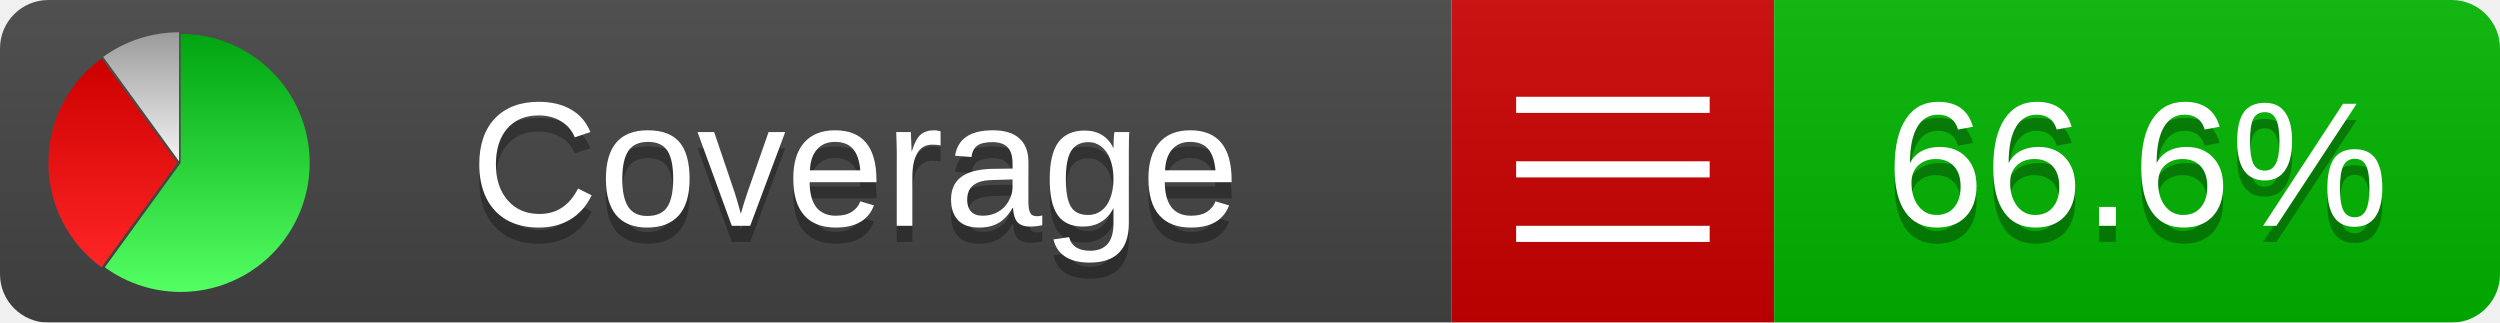
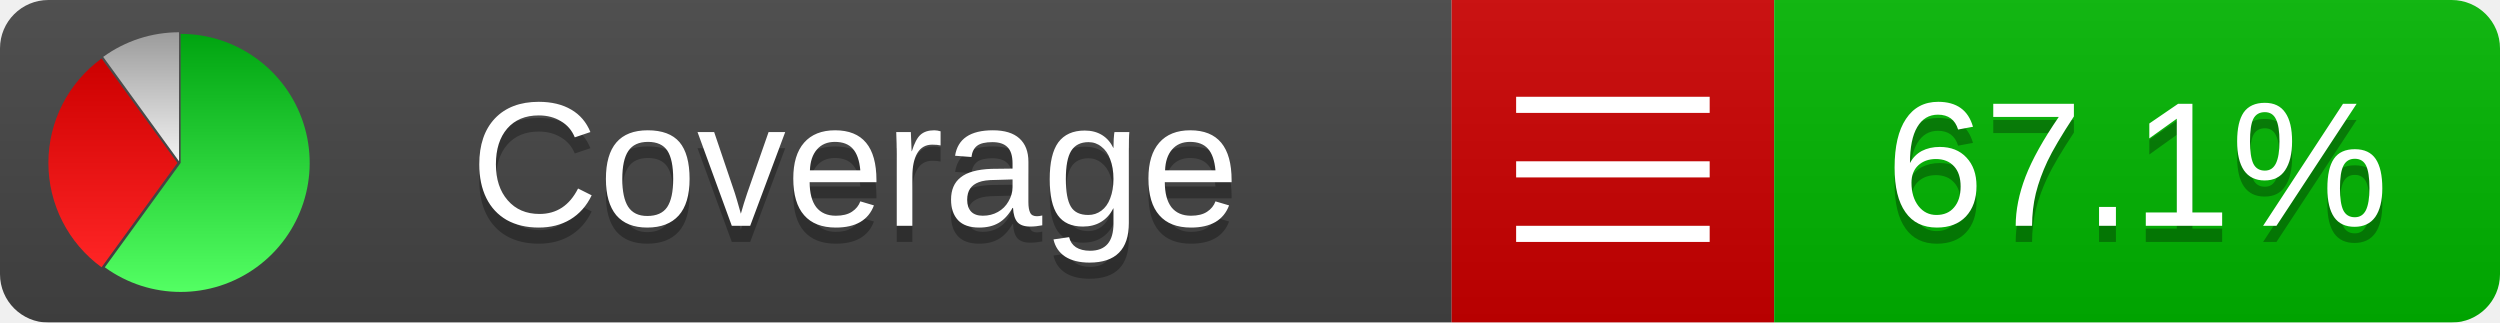
<svg xmlns="http://www.w3.org/2000/svg" xmlns:xlink="http://www.w3.org/1999/xlink" width="155" height="20">
  <style type="text/css">
          
            @keyframes fadeout {
              0 % { visibility: visible; opacity: 1; }
              40% { visibility: visible; opacity: 1; }
              50% { visibility: hidden; opacity: 0; }
              90% { visibility: hidden; opacity: 0; }
              100% { visibility: visible; opacity: 1; }
            }
            @keyframes fadein {
              0% { visibility: hidden; opacity: 0; }
              40% { visibility: hidden; opacity: 0; }
              50% { visibility: visible; opacity: 1; }
              90% { visibility: visible; opacity: 1; }
              100% { visibility: hidden; opacity: 0; }
            }
            .linecoverage {
                animation-duration: 10s;
                animation-name: fadeout;
                animation-iteration-count: infinite;
            }
            .branchcoverage {
                animation-duration: 10s;
                animation-name: fadein;
                animation-iteration-count: infinite;
            }
          
    </style>
  <defs>
    <linearGradient id="gradient" x2="0" y2="100%">
      <stop offset="0" stop-color="#bbb" stop-opacity=".1" />
      <stop offset="1" stop-opacity=".1" />
    </linearGradient>
    <linearGradient id="green" x2="0" y2="100%">
      <stop offset="0" stop-color="#00A410" />
      <stop offset="1" stop-color="#53FF63" />
    </linearGradient>
    <linearGradient id="red" x2="0" y2="100%">
      <stop offset="0" stop-color="#C00" />
      <stop offset="1" stop-color="#FF2525" />
    </linearGradient>
    <linearGradient id="gray" x2="0" y2="100%">
      <stop offset="0" stop-color="#9B9B9B" />
      <stop offset="1" stop-color="#F3F3F3" />
    </linearGradient>
    <mask id="mask">
      <rect width="155" height="20" rx="3" fill="#fff" />
    </mask>
    <g id="icon">
      <path style="fill:url(#green);" d="M205,202.5 l0,-200 a200,200 0 1,1 -117.558,361.803 z" />
      <path style="fill:url(#red);" d="M200,202.5 l-117.558,161.803 a200,200 0 0,1 0,-323.607 z" />
      <path style="fill:url(#gray);" d="M202.5,200 l-117.558,-161.803 a200,200 0 0,1 117.558,-38.196 z" />
    </g>
  </defs>
  <g mask="url(#mask)">
    <rect x="0" y="0" width="90" height="20" fill="#444" />
    <rect x="90" y="0" width="20" height="20" fill="#c00" />
    <rect x="110" y="0" width="45" height="20" fill="#00B600" />
    <rect x="0" y="0" width="155" height="20" fill="url(#gradient)" />
  </g>
  <g>
    <path class="" stroke="#fff" d="M94 6.5 h12 M94 10.5 h12 M94 14.5 h12" />
  </g>
  <g fill="#fff" text-anchor="middle" font-family="Verdana,Arial,Geneva,sans-serif" font-size="11">
    <a xlink:href="https://github.com/danielpalme/ReportGenerator" target="_top">
      <use xlink:href="#icon" transform="translate(3,2) scale(.04)" />
    </a>
    <text x="53" y="15" fill="#010101" fill-opacity=".3">Coverage</text>
    <text x="53" y="14" fill="#fff">Coverage</text>
-     <text class="" x="132.5" y="15" fill="#010101" fill-opacity=".3">66.6%</text>
-     <text class="" x="132.5" y="14">66.6%</text>
+     <text class="" x="132.5" y="15" fill="#010101" fill-opacity=".3">67.1%</text>
+     <text class="" x="132.5" y="14">67.1%</text>
  </g>
  <g>
    <rect class="" x="90" y="0" width="65" height="20" fill-opacity="0" />
  </g>
</svg>
